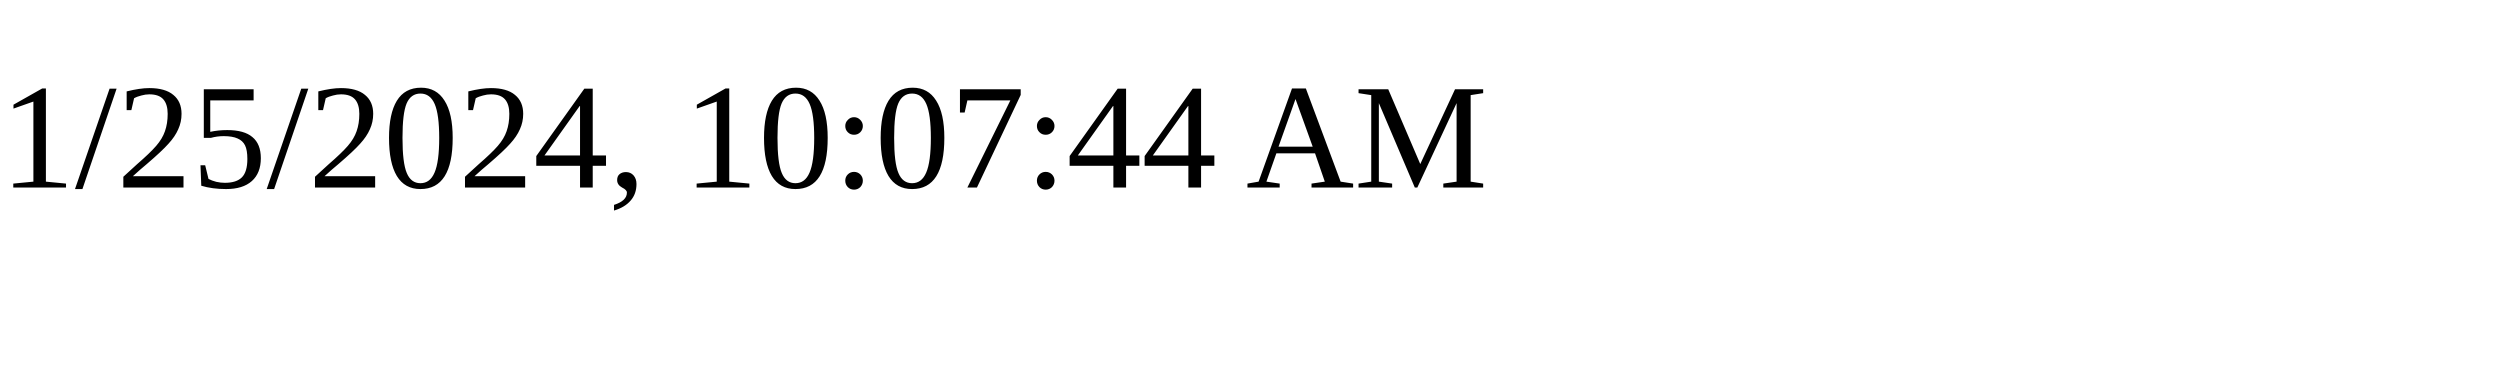
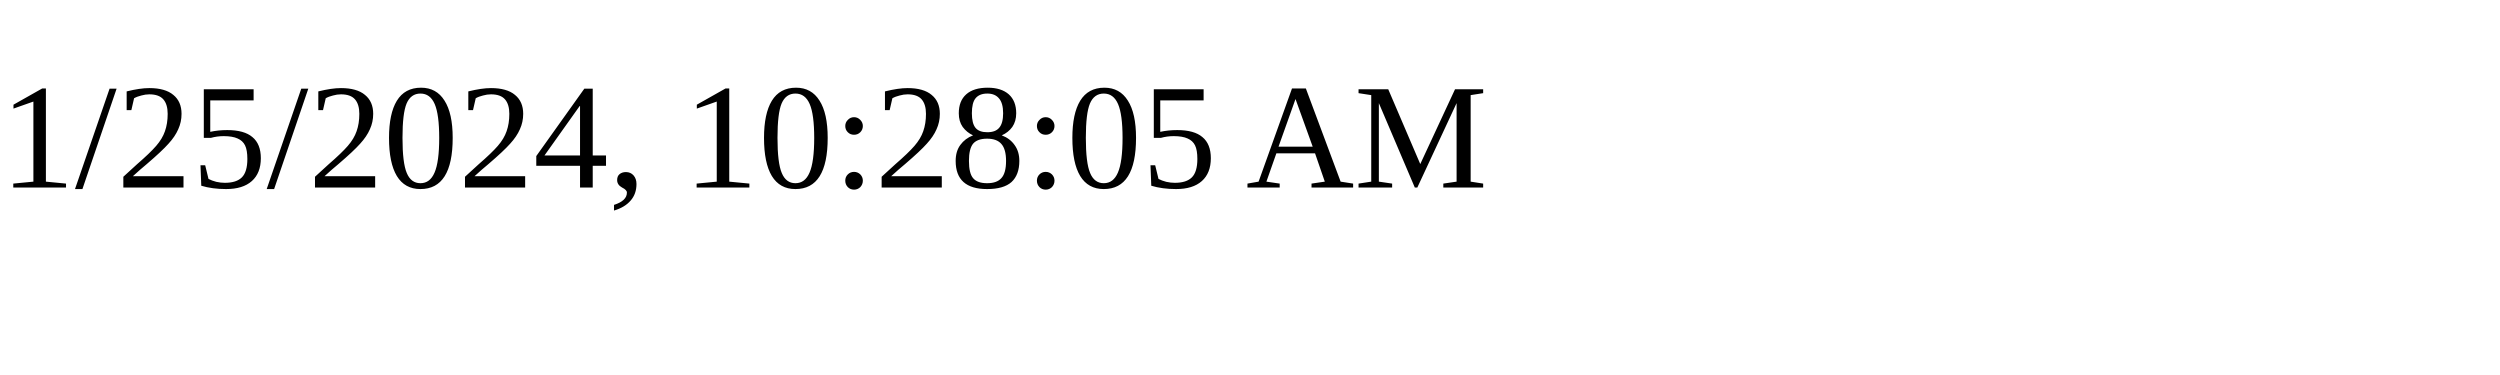
<svg xmlns="http://www.w3.org/2000/svg" height="30" width="200">
-   <text x="0" y="15">1/25/2024, 10:07:44 AM</text>
+   <text x="0" y="15">1/25/2024, 10:28:05 AM</text>
</svg>
